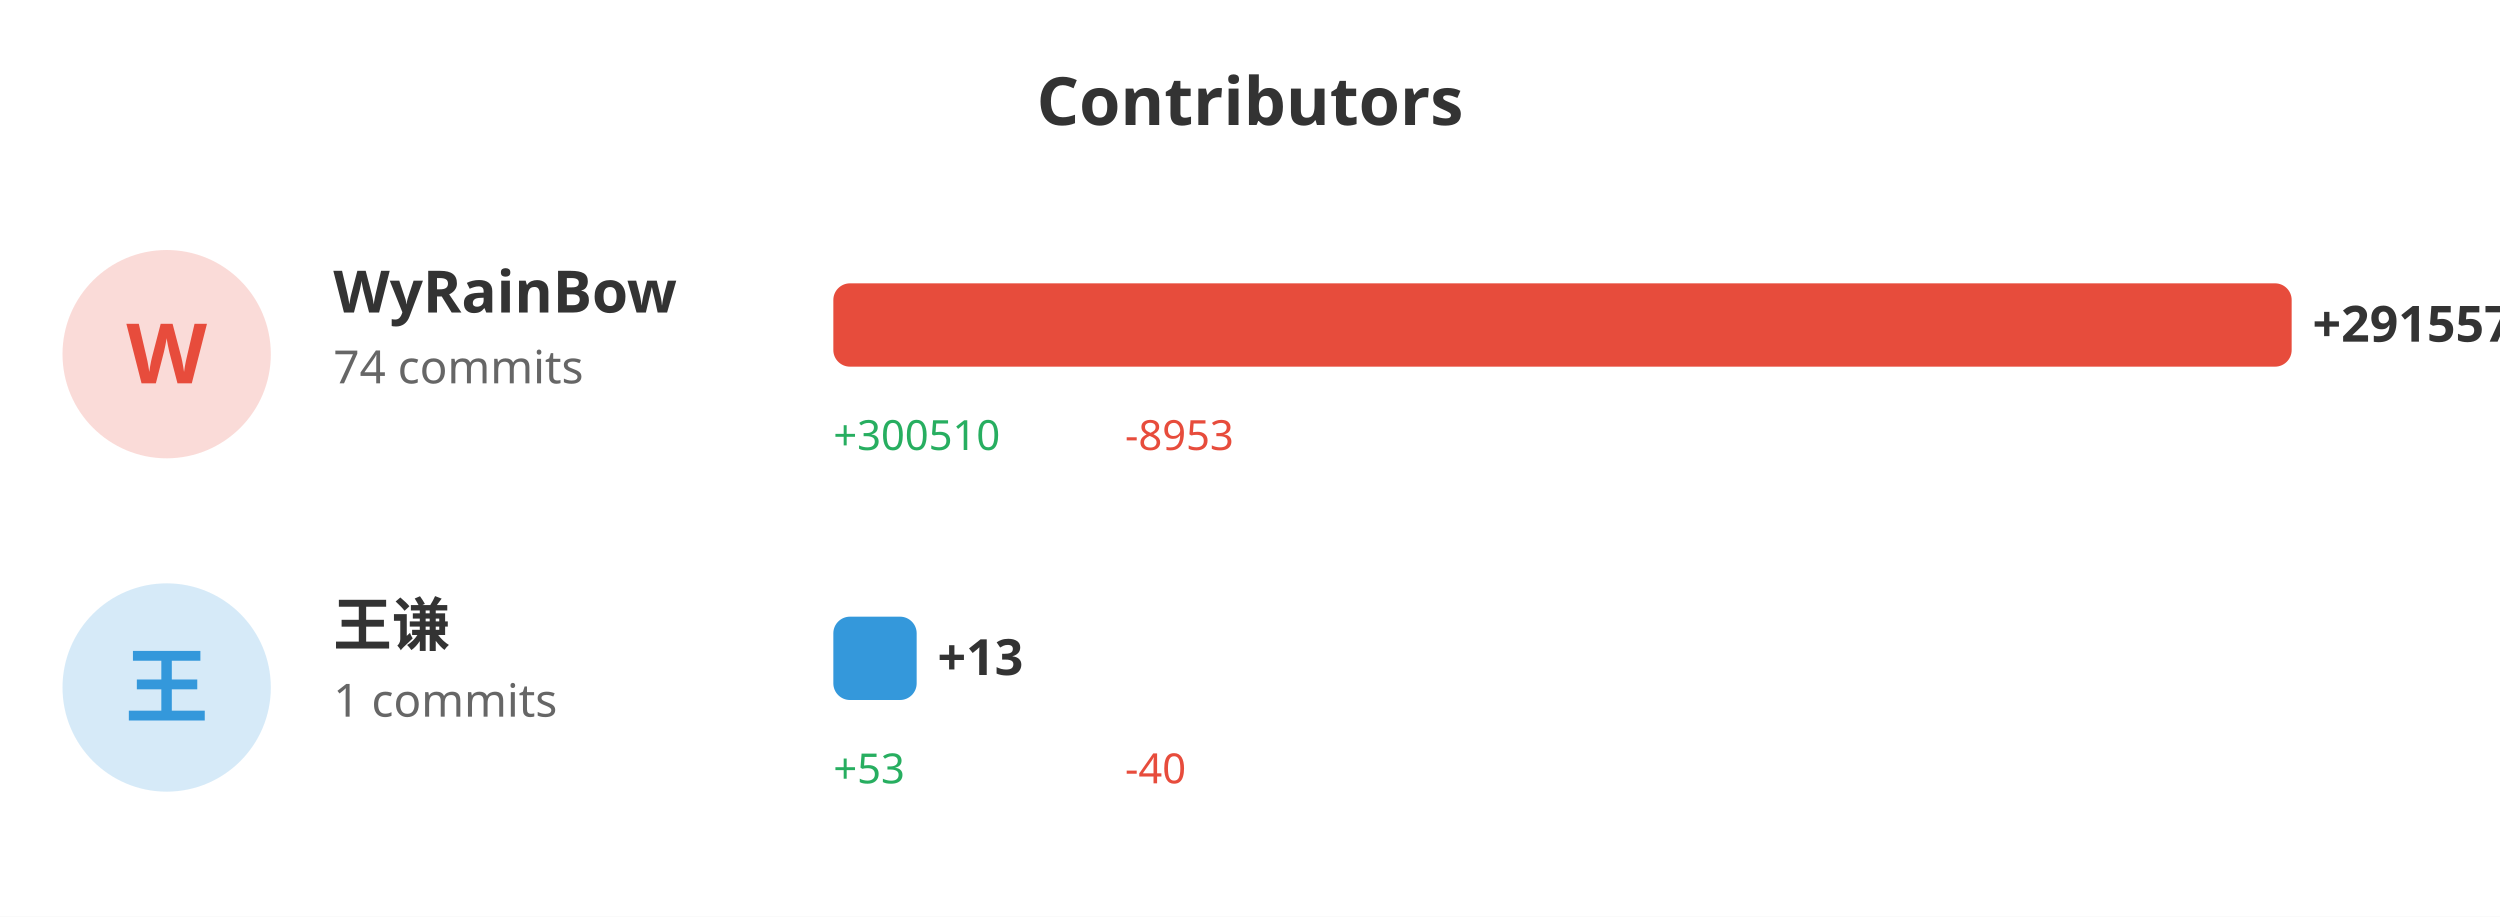
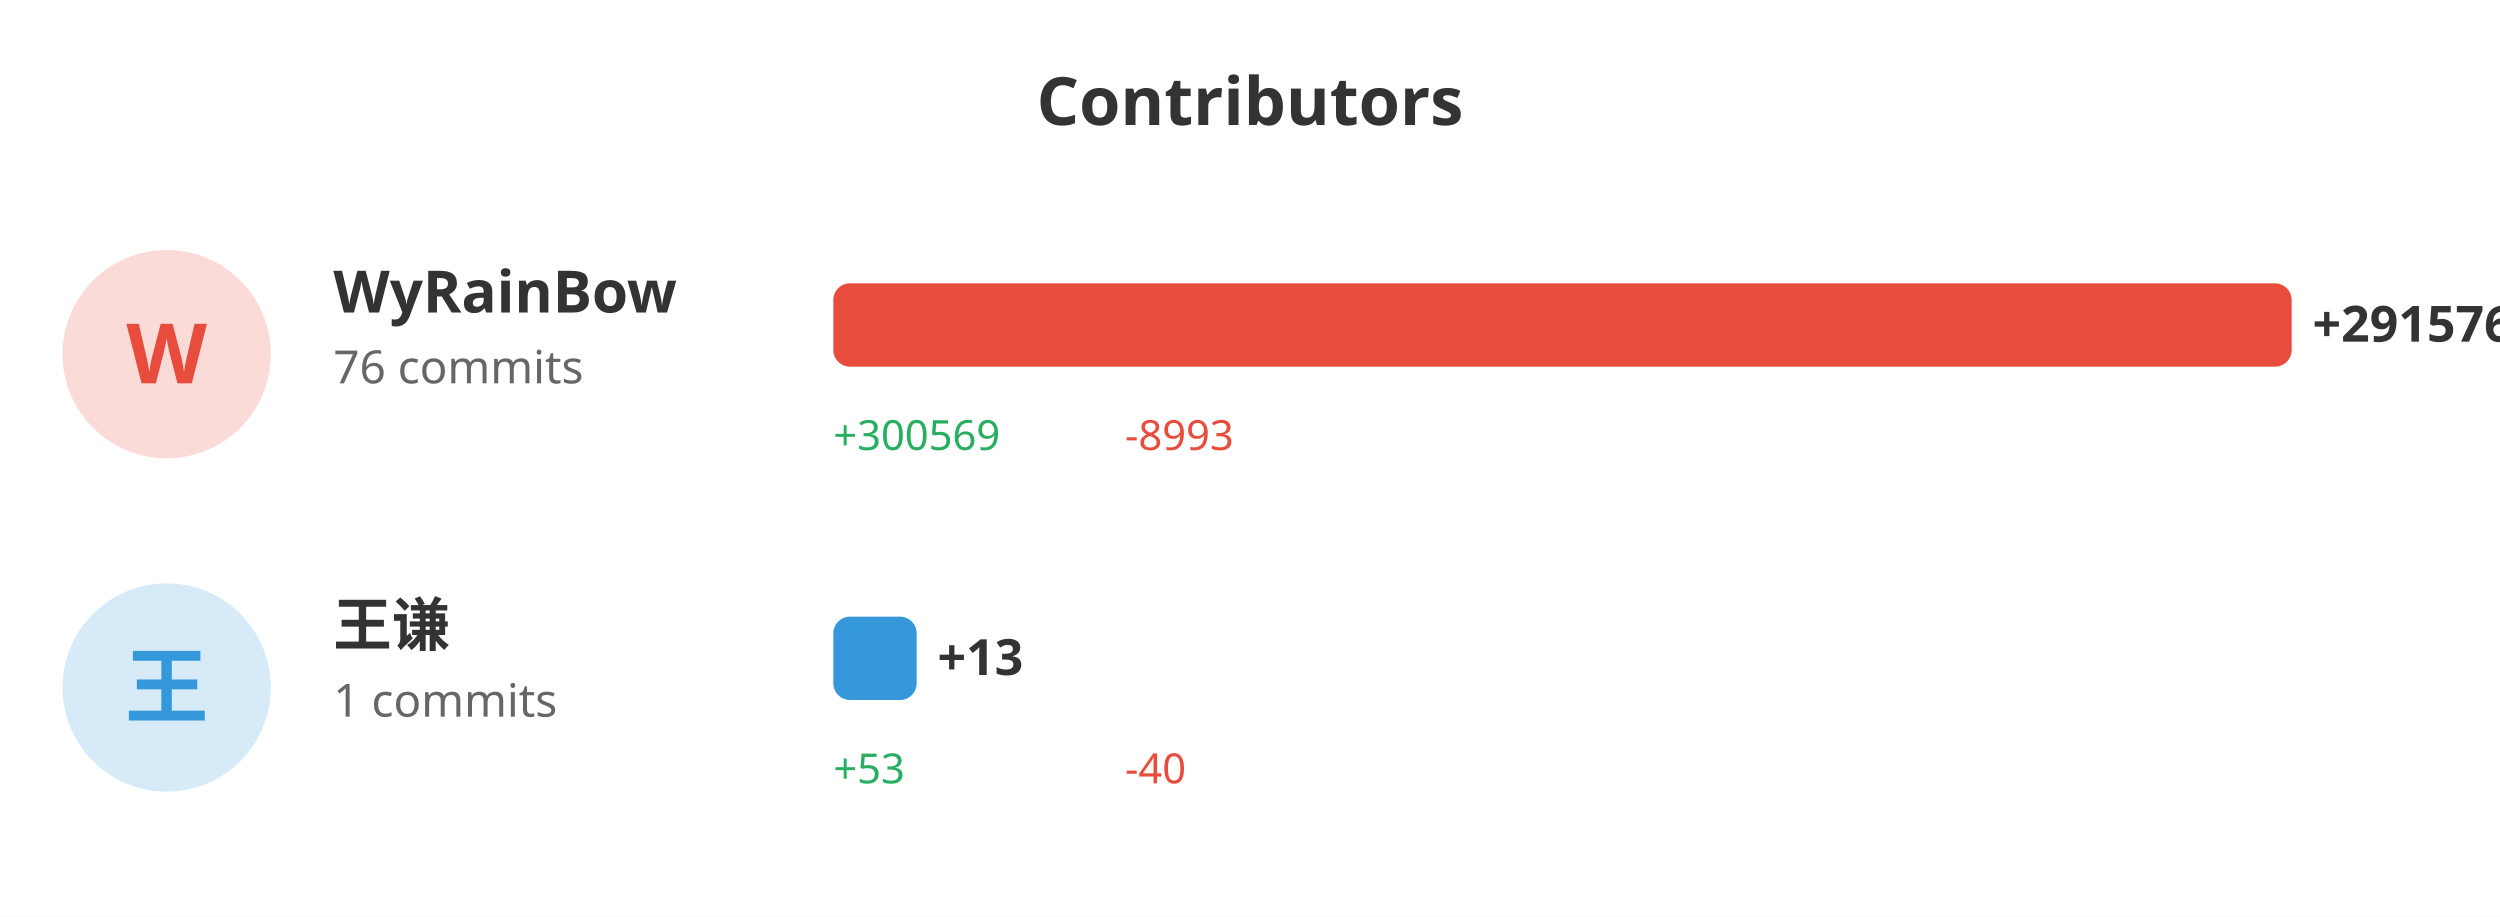
<svg xmlns="http://www.w3.org/2000/svg" width="600" height="220">
  <rect width="100%" height="100%" fill="#ffffff" />
  <text x="300" y="30" fill="#333" font-size="16" font-weight="bold" text-anchor="middle" font-family="sans-serif">Contributors</text>
  <circle cx="40" cy="85" r="25" fill="#e74c3c" opacity="0.2" />
  <text x="40" y="92" fill="#e74c3c" font-size="20" font-weight="bold" text-anchor="middle" font-family="sans-serif">W</text>
  <text x="80" y="75" fill="#333" font-size="14" font-weight="bold" font-family="sans-serif">WyRainBow</text>
-   <text x="80" y="92" fill="#666" font-size="11" font-family="sans-serif">74 commits</text>
+   <text x="80" y="92" fill="#666" font-size="11" font-family="sans-serif">76 commits</text>
  <rect x="200" y="68" width="350.0" height="20" fill="#e74c3c" rx="4" />
-   <text x="555.0" y="82" fill="#333" font-size="12" font-weight="bold" font-family="sans-serif">+291557</text>
-   <text x="200" y="108" fill="#27ae60" font-size="10" font-family="sans-serif">+300510</text>
-   <text x="270" y="108" fill="#e74c3c" font-size="10" font-family="sans-serif">-8953</text>
+   <text x="555.0" y="82" fill="#333" font-size="12" font-weight="bold" font-family="sans-serif">+291576</text>
+   <text x="200" y="108" fill="#27ae60" font-size="10" font-family="sans-serif">+300569</text>
+   <text x="270" y="108" fill="#e74c3c" font-size="10" font-family="sans-serif">-8993</text>
  <circle cx="40" cy="165" r="25" fill="#3498db" opacity="0.2" />
  <text x="40" y="172" fill="#3498db" font-size="20" font-weight="bold" text-anchor="middle" font-family="sans-serif">王</text>
  <text x="80" y="155" fill="#333" font-size="14" font-weight="bold" font-family="sans-serif">王谦</text>
  <text x="80" y="172" fill="#666" font-size="11" font-family="sans-serif">1 commits</text>
  <rect x="200" y="148" width="20" height="20" fill="#3498db" rx="4" />
  <text x="225" y="162" fill="#333" font-size="12" font-weight="bold" font-family="sans-serif">+13</text>
  <text x="200" y="188" fill="#27ae60" font-size="10" font-family="sans-serif">+53</text>
  <text x="270" y="188" fill="#e74c3c" font-size="10" font-family="sans-serif">-40</text>
</svg>
